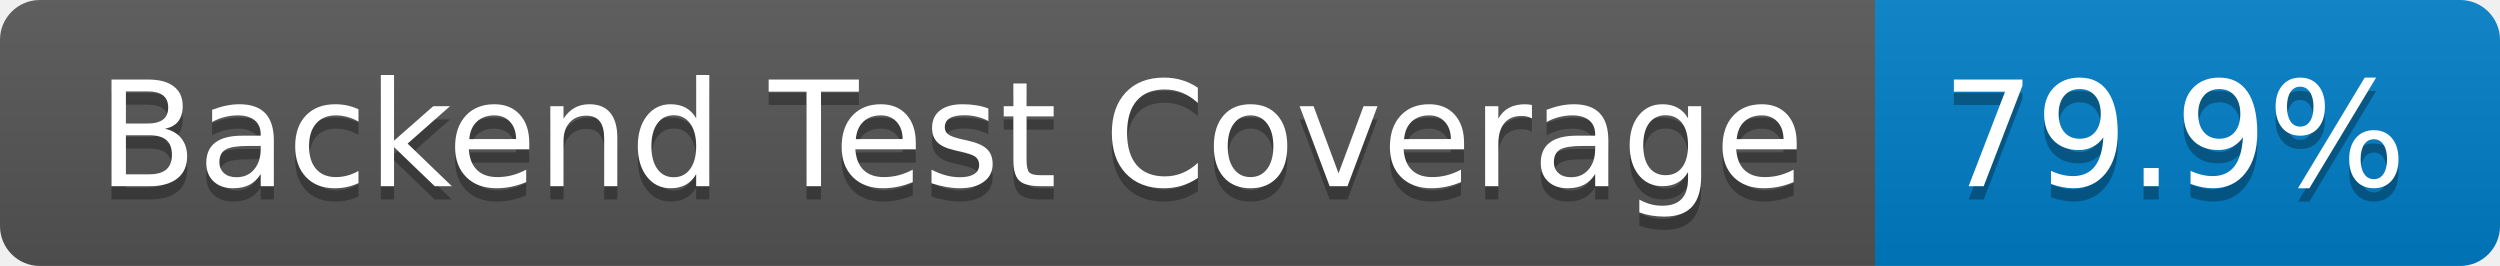
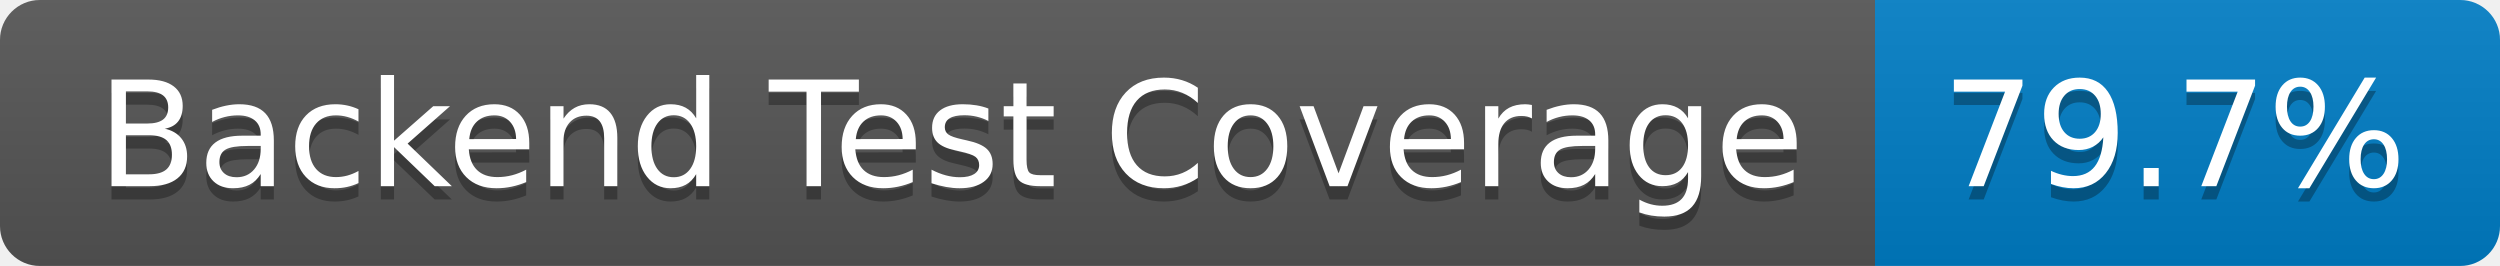
- <svg xmlns="http://www.w3.org/2000/svg" width="188" height="20" role="img" aria-label="Backend Test Coverage: 79.9%">
+ <svg xmlns="http://www.w3.org/2000/svg" width="188" height="20" role="img" aria-label="Backend Test Coverage: 79.7%">
  <linearGradient id="s" x2="0" y2="100%">
    <stop offset="0" stop-color="#bbb" stop-opacity=".1" />
    <stop offset="1" stop-opacity=".1" />
  </linearGradient>
  <clipPath id="r">
    <rect width="188" height="20" rx="3" fill="#fff" />
  </clipPath>
  <g clip-path="url(#r)">
    <rect width="141" height="20" fill="#555" />
    <rect x="141" width="47" height="20" fill="#007ec6" />
    <rect width="188" height="20" fill="url(#s)" />
  </g>
  <g fill="#fff" text-anchor="middle" font-family="Verdana,Geneva,DejaVu Sans,sans-serif" text-rendering="geometricPrecision" font-size="110">
    <text aria-hidden="true" x="715" y="150" fill="#010101" fill-opacity=".3" transform="scale(.1)" textLength="1310">Backend Test Coverage</text>
    <text x="715" y="140" transform="scale(.1)" fill="#fff" textLength="1310">Backend Test Coverage</text>
-     <text aria-hidden="true" x="1635" y="150" fill="#010101" fill-opacity=".3" transform="scale(.1)" textLength="370">79.9%</text>
-     <text x="1635" y="140" transform="scale(.1)" fill="#fff" textLength="370">79.9%</text>
+     <text aria-hidden="true" x="1635" y="150" fill="#010101" fill-opacity=".3" transform="scale(.1)" textLength="370">79.7%</text>
+     <text x="1635" y="140" transform="scale(.1)" fill="#fff" textLength="370">79.7%</text>
  </g>
</svg>
